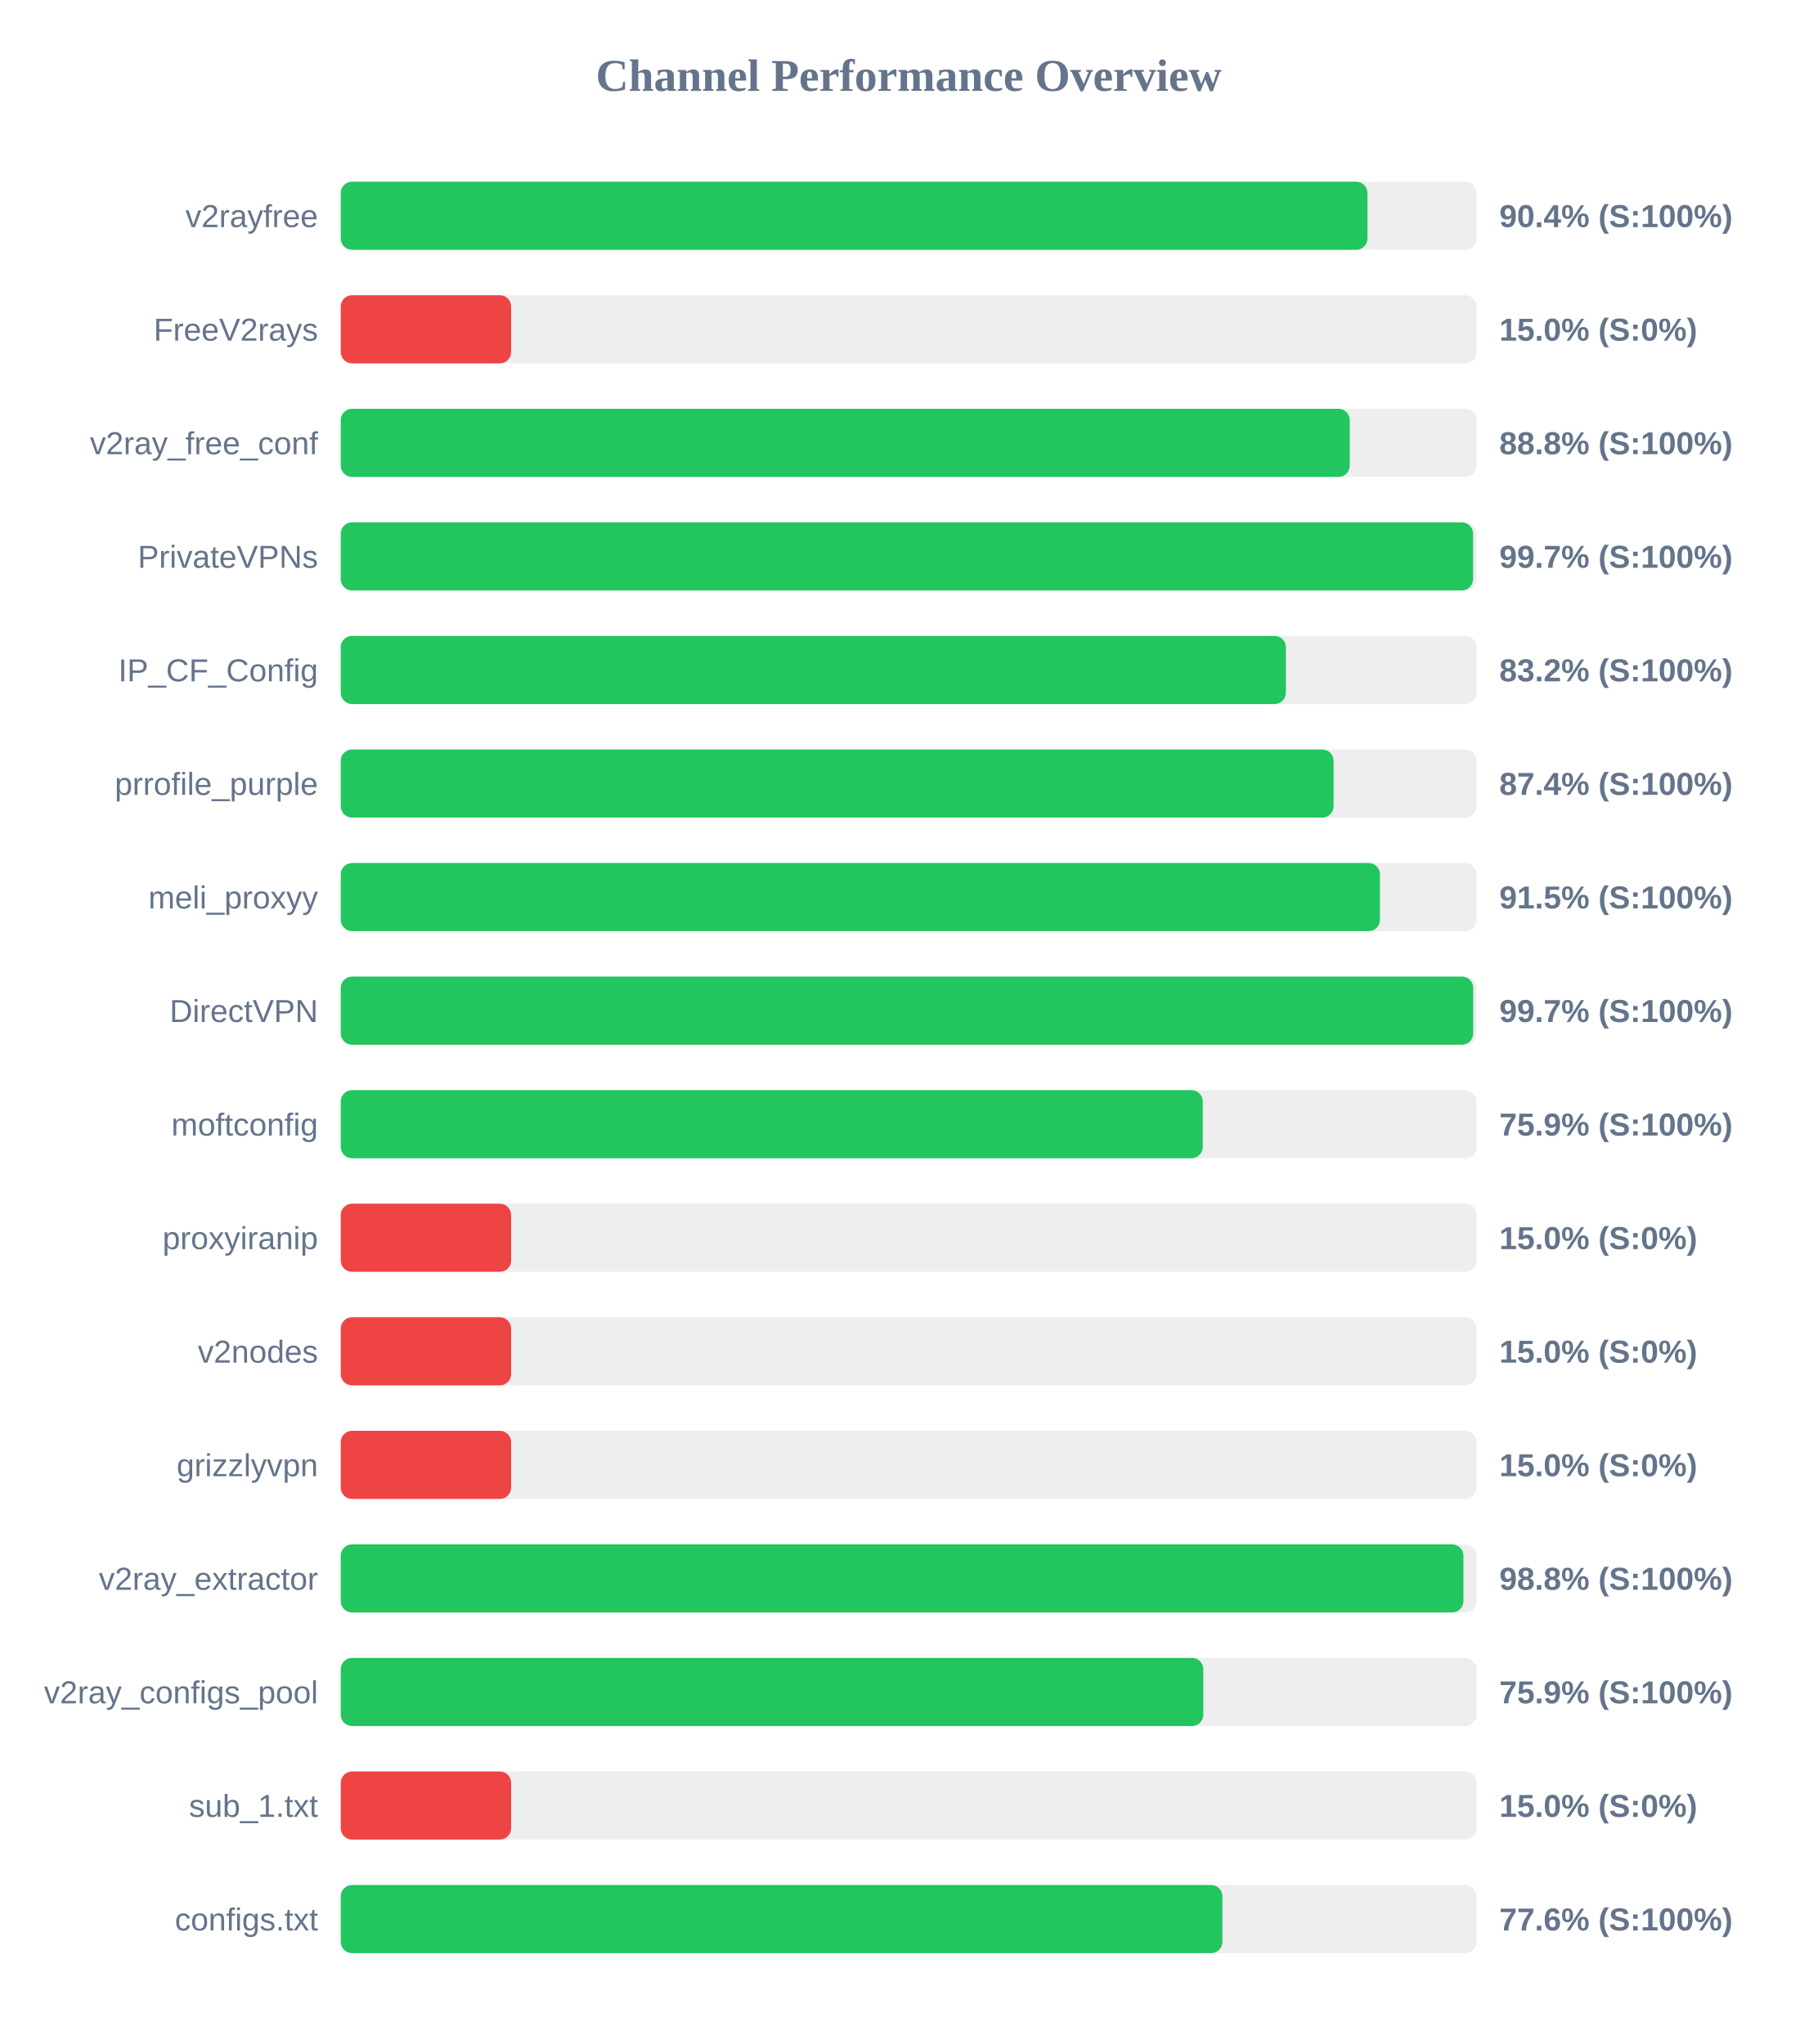
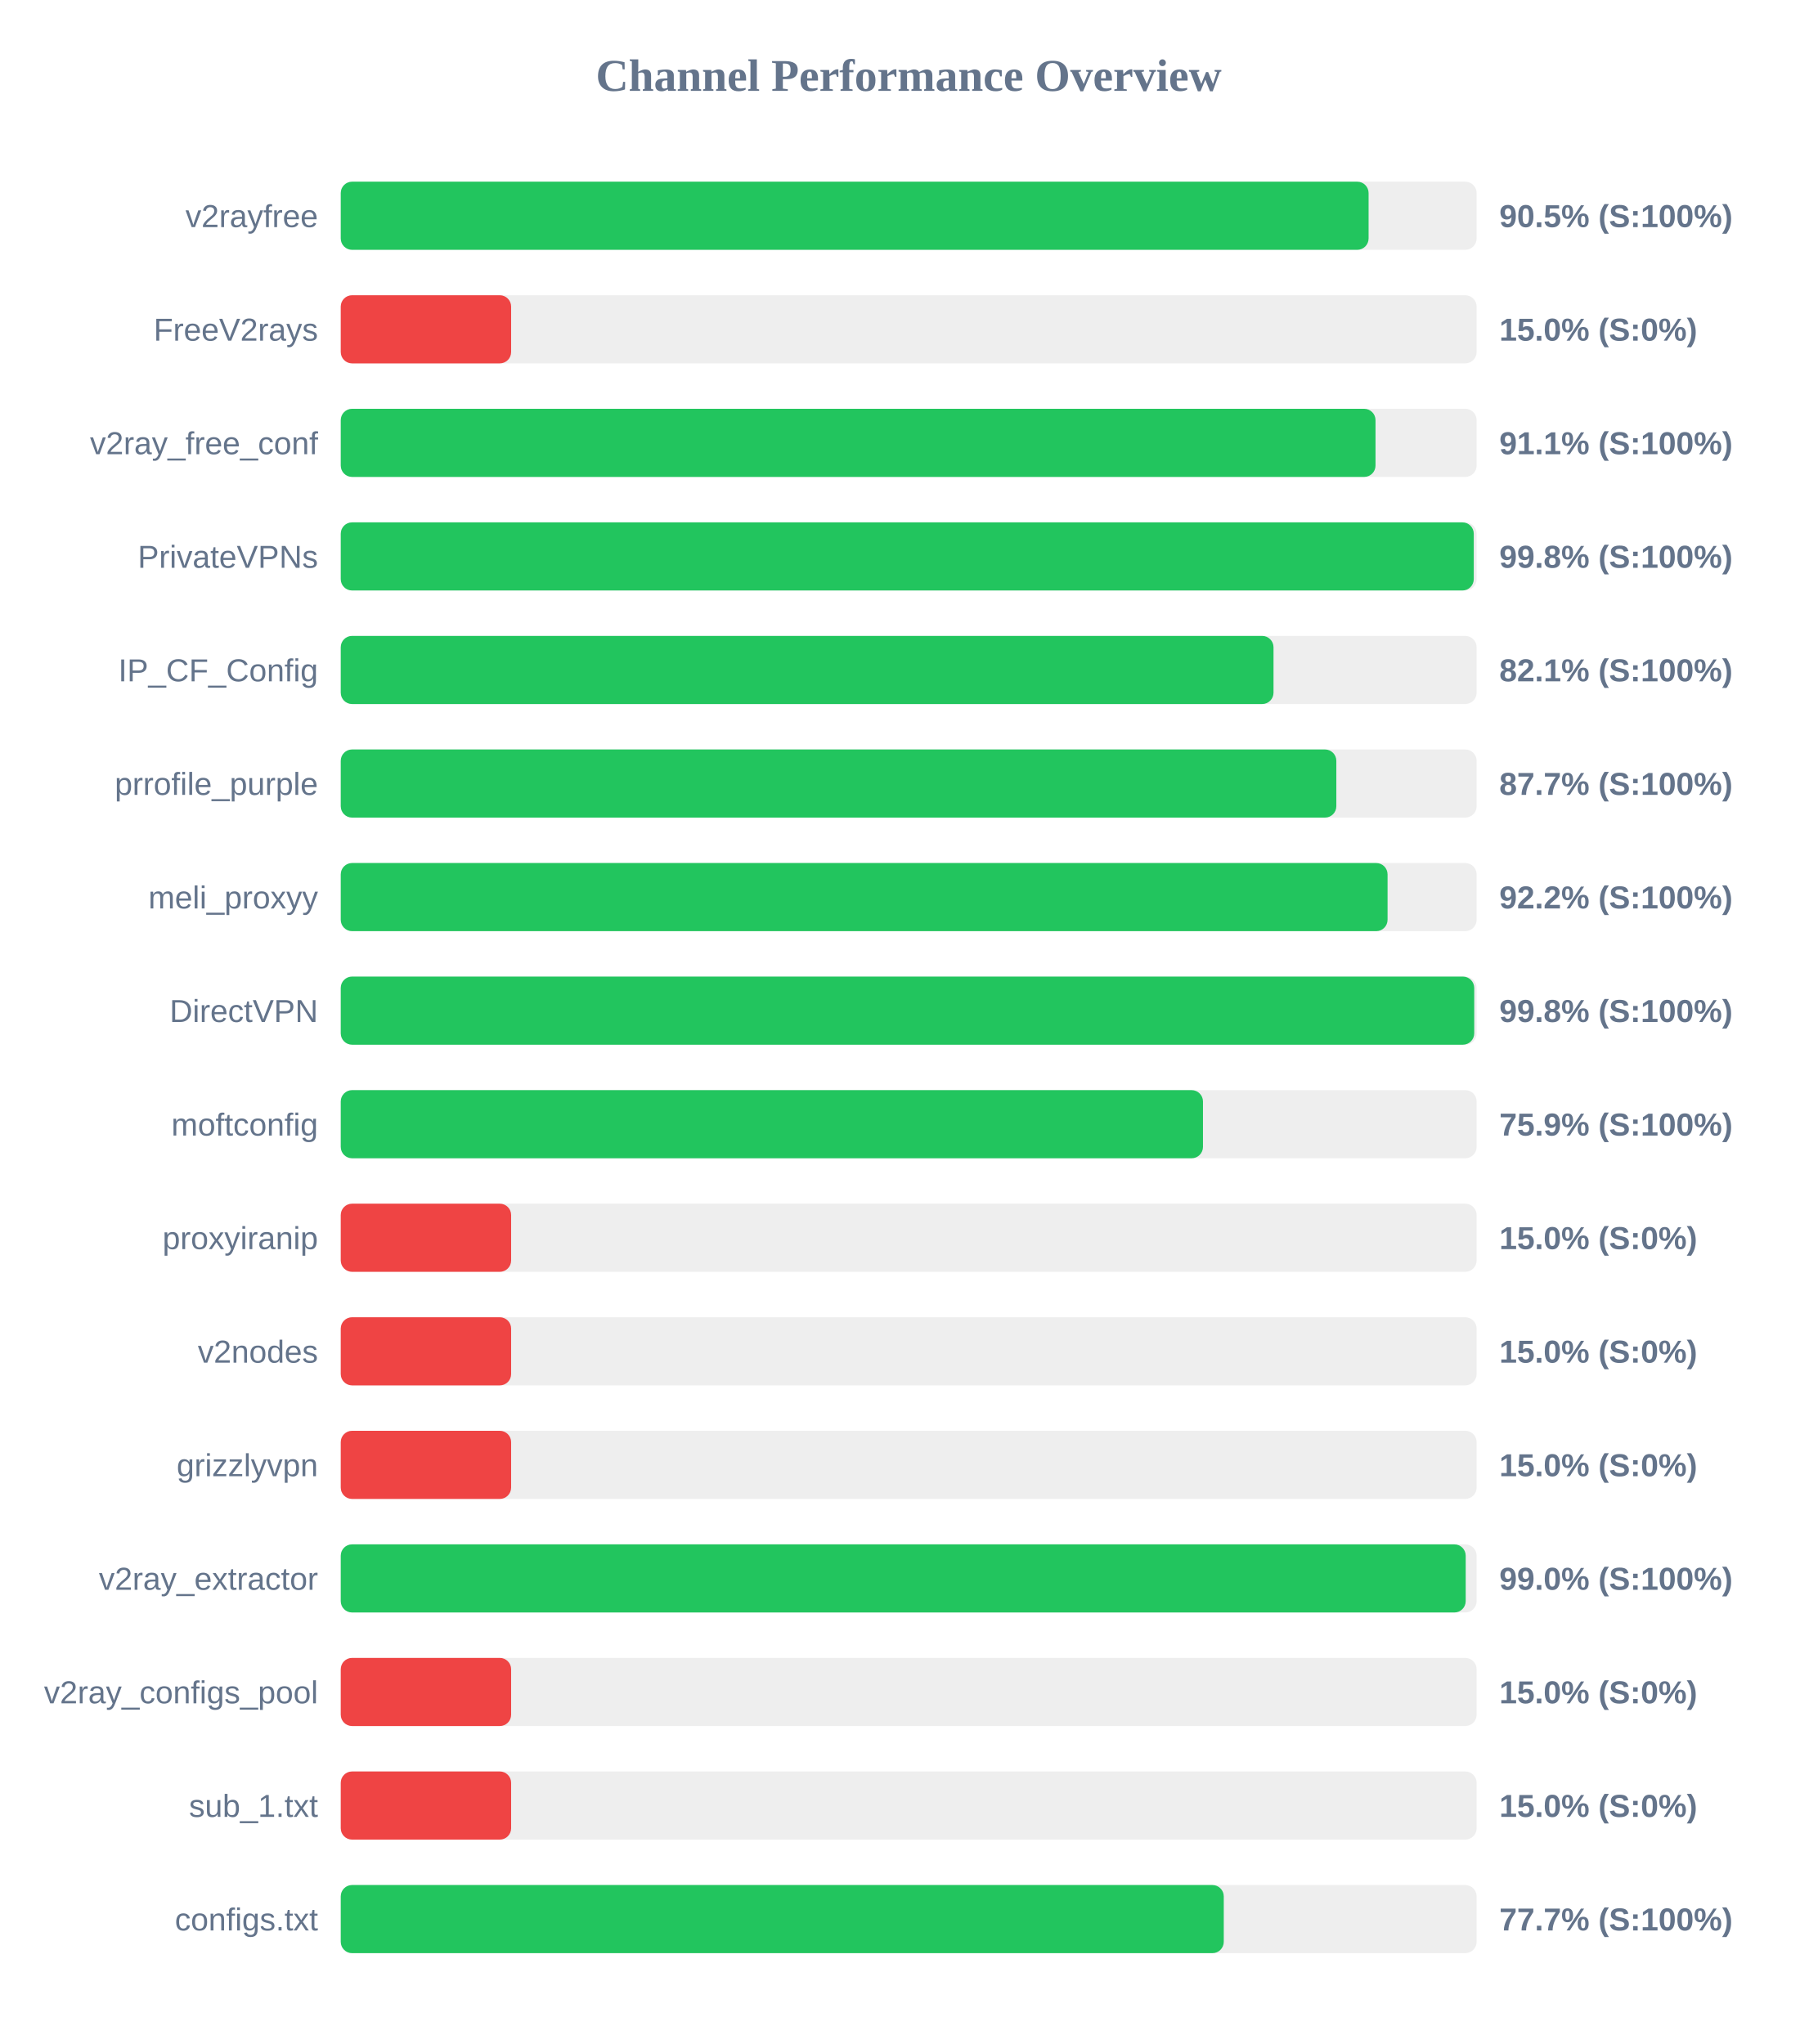
<svg xmlns="http://www.w3.org/2000/svg" width="800" height="900" version="1.1">
  <style>
        .row { font: 14px Arial; fill: #64748b; }
        .score { font: bold 14px Arial; fill: #64748b; }
    </style>
  <text x="400" y="40" text-anchor="middle" font-size="20px" font-weight="bold" fill="#64748b">Channel Performance Overview</text>
  <rect x="150" y="80" width="500" height="30" fill="#eee" rx="5" />
-   <rect x="150" y="80" width="451.95" height="30" fill="#22c55e" rx="5" />
+   <rect x="150" y="80" width="452.45" height="30" fill="#22c55e" rx="5" />
  <text x="140" y="100" text-anchor="end" class="row">v2rayfree</text>
-   <text x="660" y="100" text-anchor="start" class="score">90.4% (S:100%)</text>
+   <text x="660" y="100" text-anchor="start" class="score">90.5% (S:100%)</text>
  <rect x="150" y="130" width="500" height="30" fill="#eee" rx="5" />
  <rect x="150" y="130" width="75.0" height="30" fill="#ef4444" rx="5" />
  <text x="140" y="150" text-anchor="end" class="row">FreeV2rays</text>
  <text x="660" y="150" text-anchor="start" class="score">15.0% (S:0%)</text>
  <rect x="150" y="180" width="500" height="30" fill="#eee" rx="5" />
-   <rect x="150" y="180" width="444.15" height="30" fill="#22c55e" rx="5" />
+   <rect x="150" y="180" width="455.5" height="30" fill="#22c55e" rx="5" />
  <text x="140" y="200" text-anchor="end" class="row">v2ray_free_conf</text>
-   <text x="660" y="200" text-anchor="start" class="score">88.8% (S:100%)</text>
+   <text x="660" y="200" text-anchor="start" class="score">91.1% (S:100%)</text>
  <rect x="150" y="230" width="500" height="30" fill="#eee" rx="5" />
-   <rect x="150" y="230" width="498.45" height="30" fill="#22c55e" rx="5" />
+   <rect x="150" y="230" width="498.75" height="30" fill="#22c55e" rx="5" />
  <text x="140" y="250" text-anchor="end" class="row">PrivateVPNs</text>
-   <text x="660" y="250" text-anchor="start" class="score">99.7% (S:100%)</text>
+   <text x="660" y="250" text-anchor="start" class="score">99.8% (S:100%)</text>
  <rect x="150" y="280" width="500" height="30" fill="#eee" rx="5" />
-   <rect x="150" y="280" width="416.05" height="30" fill="#22c55e" rx="5" />
+   <rect x="150" y="280" width="410.6" height="30" fill="#22c55e" rx="5" />
  <text x="140" y="300" text-anchor="end" class="row">IP_CF_Config</text>
-   <text x="660" y="300" text-anchor="start" class="score">83.2% (S:100%)</text>
+   <text x="660" y="300" text-anchor="start" class="score">82.1% (S:100%)</text>
  <rect x="150" y="330" width="500" height="30" fill="#eee" rx="5" />
-   <rect x="150" y="330" width="437.05" height="30" fill="#22c55e" rx="5" />
+   <rect x="150" y="330" width="438.25" height="30" fill="#22c55e" rx="5" />
  <text x="140" y="350" text-anchor="end" class="row">prrofile_purple</text>
-   <text x="660" y="350" text-anchor="start" class="score">87.4% (S:100%)</text>
+   <text x="660" y="350" text-anchor="start" class="score">87.7% (S:100%)</text>
  <rect x="150" y="380" width="500" height="30" fill="#eee" rx="5" />
-   <rect x="150" y="380" width="457.45" height="30" fill="#22c55e" rx="5" />
+   <rect x="150" y="380" width="460.8" height="30" fill="#22c55e" rx="5" />
  <text x="140" y="400" text-anchor="end" class="row">meli_proxyy</text>
-   <text x="660" y="400" text-anchor="start" class="score">91.5% (S:100%)</text>
+   <text x="660" y="400" text-anchor="start" class="score">92.2% (S:100%)</text>
  <rect x="150" y="430" width="500" height="30" fill="#eee" rx="5" />
-   <rect x="150" y="430" width="498.5" height="30" fill="#22c55e" rx="5" />
+   <rect x="150" y="430" width="498.95" height="30" fill="#22c55e" rx="5" />
  <text x="140" y="450" text-anchor="end" class="row">DirectVPN</text>
-   <text x="660" y="450" text-anchor="start" class="score">99.7% (S:100%)</text>
+   <text x="660" y="450" text-anchor="start" class="score">99.8% (S:100%)</text>
  <rect x="150" y="480" width="500" height="30" fill="#eee" rx="5" />
-   <rect x="150" y="480" width="379.45" height="30" fill="#22c55e" rx="5" />
+   <rect x="150" y="480" width="379.55" height="30" fill="#22c55e" rx="5" />
  <text x="140" y="500" text-anchor="end" class="row">moftconfig</text>
  <text x="660" y="500" text-anchor="start" class="score">75.9% (S:100%)</text>
  <rect x="150" y="530" width="500" height="30" fill="#eee" rx="5" />
  <rect x="150" y="530" width="75.0" height="30" fill="#ef4444" rx="5" />
  <text x="140" y="550" text-anchor="end" class="row">proxyiranip</text>
  <text x="660" y="550" text-anchor="start" class="score">15.0% (S:0%)</text>
  <rect x="150" y="580" width="500" height="30" fill="#eee" rx="5" />
  <rect x="150" y="580" width="75.0" height="30" fill="#ef4444" rx="5" />
  <text x="140" y="600" text-anchor="end" class="row">v2nodes</text>
  <text x="660" y="600" text-anchor="start" class="score">15.0% (S:0%)</text>
  <rect x="150" y="630" width="500" height="30" fill="#eee" rx="5" />
  <rect x="150" y="630" width="75.0" height="30" fill="#ef4444" rx="5" />
  <text x="140" y="650" text-anchor="end" class="row">grizzlyvpn</text>
  <text x="660" y="650" text-anchor="start" class="score">15.0% (S:0%)</text>
  <rect x="150" y="680" width="500" height="30" fill="#eee" rx="5" />
-   <rect x="150" y="680" width="494.2" height="30" fill="#22c55e" rx="5" />
+   <rect x="150" y="680" width="495.2" height="30" fill="#22c55e" rx="5" />
  <text x="140" y="700" text-anchor="end" class="row">v2ray_extractor</text>
-   <text x="660" y="700" text-anchor="start" class="score">98.8% (S:100%)</text>
+   <text x="660" y="700" text-anchor="start" class="score">99.0% (S:100%)</text>
  <rect x="150" y="730" width="500" height="30" fill="#eee" rx="5" />
-   <rect x="150" y="730" width="379.7" height="30" fill="#22c55e" rx="5" />
+   <rect x="150" y="730" width="75.0" height="30" fill="#ef4444" rx="5" />
  <text x="140" y="750" text-anchor="end" class="row">v2ray_configs_pool</text>
-   <text x="660" y="750" text-anchor="start" class="score">75.9% (S:100%)</text>
+   <text x="660" y="750" text-anchor="start" class="score">15.0% (S:0%)</text>
  <rect x="150" y="780" width="500" height="30" fill="#eee" rx="5" />
  <rect x="150" y="780" width="75.0" height="30" fill="#ef4444" rx="5" />
  <text x="140" y="800" text-anchor="end" class="row">sub_1.txt</text>
  <text x="660" y="800" text-anchor="start" class="score">15.0% (S:0%)</text>
  <rect x="150" y="830" width="500" height="30" fill="#eee" rx="5" />
-   <rect x="150" y="830" width="388.1" height="30" fill="#22c55e" rx="5" />
+   <rect x="150" y="830" width="388.7" height="30" fill="#22c55e" rx="5" />
  <text x="140" y="850" text-anchor="end" class="row">configs.txt</text>
-   <text x="660" y="850" text-anchor="start" class="score">77.6% (S:100%)</text>
+   <text x="660" y="850" text-anchor="start" class="score">77.7% (S:100%)</text>
</svg>
